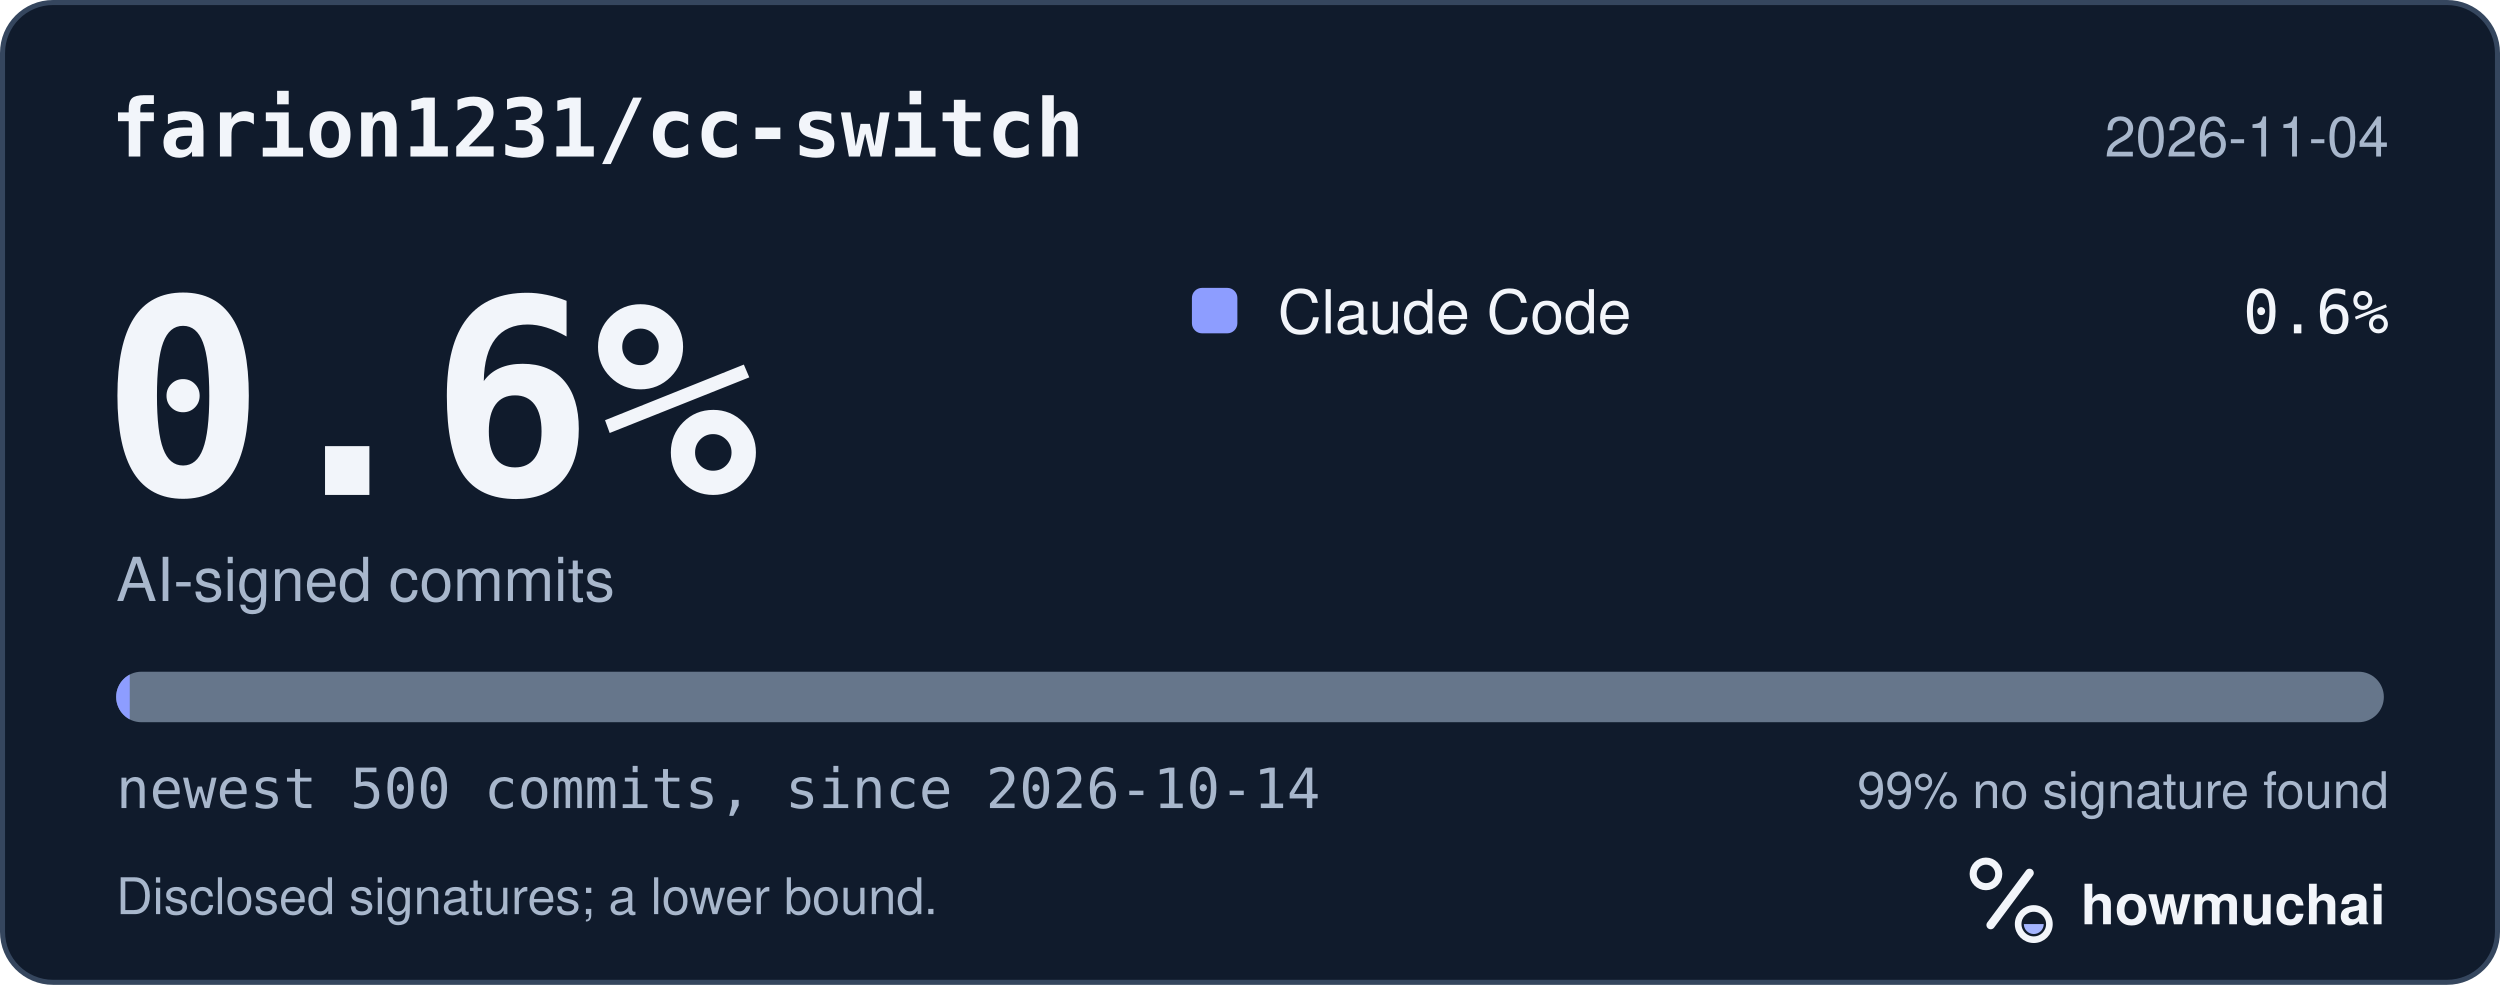
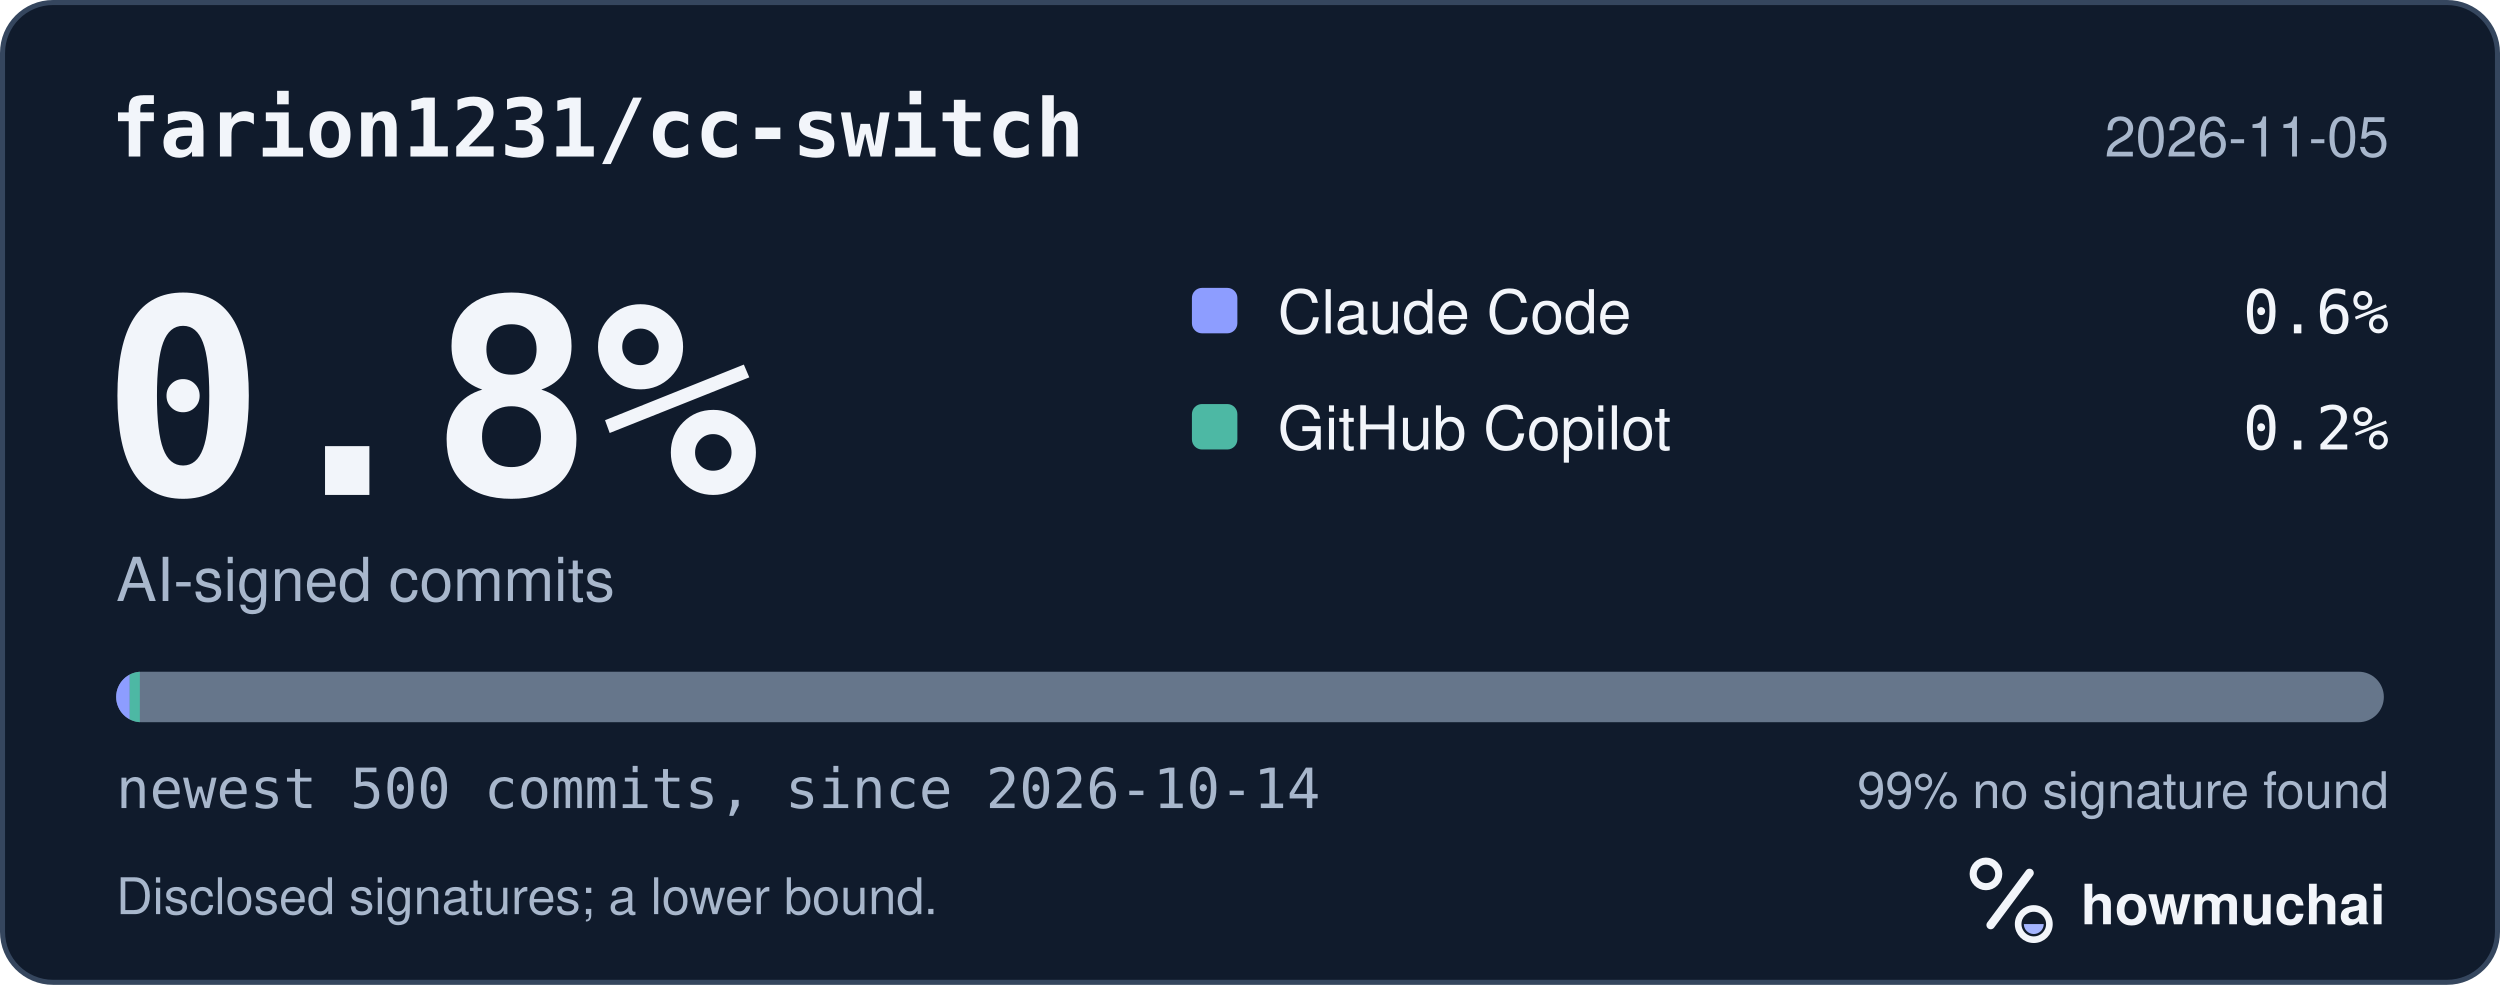
<svg xmlns="http://www.w3.org/2000/svg" width="495" height="195" viewBox="0 0 495 195" role="img" aria-labelledby="hm-t hm-d">
  <rect x="0.5" y="0.5" width="494" height="194" rx="10" fill="#101B2C" stroke="#35465E" />
  <text x="22" y="31" fill="#F2F5FA" font-family="ui-monospace, SF Mono, Menlo, Consolas, IBM Plex Mono, monospace" font-size="16" font-weight="600">farion1231/cc-switch</text>
-   <text x="473" y="31" fill="#A8B7CC" font-family="-apple-system, BlinkMacSystemFont, Segoe UI, Helvetica, Arial, Fira Sans, sans-serif" font-size="11" text-anchor="end">2026-11-04</text>
-   <text x="20" y="98" fill="#F2F5FA" font-family="ui-monospace, SF Mono, Menlo, Consolas, IBM Plex Mono, monospace" font-size="54" font-weight="700">0.6%</text>
+   <text x="473" y="31" fill="#A8B7CC" font-family="-apple-system, BlinkMacSystemFont, Segoe UI, Helvetica, Arial, Fira Sans, sans-serif" font-size="11" text-anchor="end">2026-11-05</text>
+   <text x="20" y="98" fill="#F2F5FA" font-family="ui-monospace, SF Mono, Menlo, Consolas, IBM Plex Mono, monospace" font-size="54" font-weight="700">0.8%</text>
  <text x="23" y="119" fill="#A8B7CC" font-family="-apple-system, BlinkMacSystemFont, Segoe UI, Helvetica, Arial, Fira Sans, sans-serif" font-size="12">AI-signed commits</text>
  <rect x="236" y="57" width="9" height="9" rx="2" fill="#8D9DFF" />
  <text x="253" y="66" fill="#F2F5FA" font-family="-apple-system, BlinkMacSystemFont, Segoe UI, Helvetica, Arial, Fira Sans, sans-serif" font-size="12">Claude Code</text>
  <text x="473" y="66" fill="#F2F5FA" font-family="ui-monospace, SF Mono, Menlo, Consolas, IBM Plex Mono, monospace" font-size="12" text-anchor="end">0.6%</text>
+   <rect x="236" y="80" width="9" height="9" rx="2" fill="#4DB8A4" />
+   <text x="253" y="89" fill="#F2F5FA" font-family="-apple-system, BlinkMacSystemFont, Segoe UI, Helvetica, Arial, Fira Sans, sans-serif" font-size="12">GitHub Copilot</text>
+   <text x="473" y="89" fill="#F2F5FA" font-family="ui-monospace, SF Mono, Menlo, Consolas, IBM Plex Mono, monospace" font-size="12" text-anchor="end">0.2%</text>
  <defs>
    <clipPath id="hm-bar">
      <rect x="23" y="133" width="449" height="10" rx="5" />
    </clipPath>
  </defs>
  <rect x="23" y="133" width="449" height="10" rx="5" fill="#66768B" />
  <g clip-path="url(#hm-bar)">
    <rect x="23.00" y="133" width="2.69" height="10" fill="#8D9DFF" />
+     <rect x="25.69" y="133" width="2.00" height="10" fill="#4DB8A4" />
  </g>
  <text x="23" y="160" fill="#A8B7CC" font-family="ui-monospace, SF Mono, Menlo, Consolas, IBM Plex Mono, monospace" font-size="11">newest 500 commits, since 2026-10-14</text>
  <text x="473" y="160" fill="#A8B7CC" font-family="-apple-system, BlinkMacSystemFont, Segoe UI, Helvetica, Arial, Fira Sans, sans-serif" font-size="10" text-anchor="end">99% no signature found</text>
  <text x="23" y="181" fill="#A8B7CC" font-family="-apple-system, BlinkMacSystemFont, Segoe UI, Helvetica, Arial, Fira Sans, sans-serif" font-size="10">Disclosed signatures; a lower bound.</text>
  <g transform="translate(386 166) scale(0.046875)">
    <circle cx="154" cy="150" r="54" fill="none" stroke="#F2F5FA" stroke-width="30" />
    <path d="M174 366 338 146" fill="none" stroke="#F2F5FA" stroke-width="36" stroke-linecap="round" />
    <circle cx="356" cy="362" r="66" fill="none" stroke="#F2F5FA" stroke-width="28" />
    <path d="M314 362a42 42 0 0 0 84 0Z" fill="#A4B5FF" />
  </g>
  <text x="412" y="183" fill="#F2F5FA" font-family="-apple-system, BlinkMacSystemFont, Segoe UI, Helvetica, Arial, Fira Sans, sans-serif" font-size="11" font-weight="650">howmuchai</text>
</svg>
